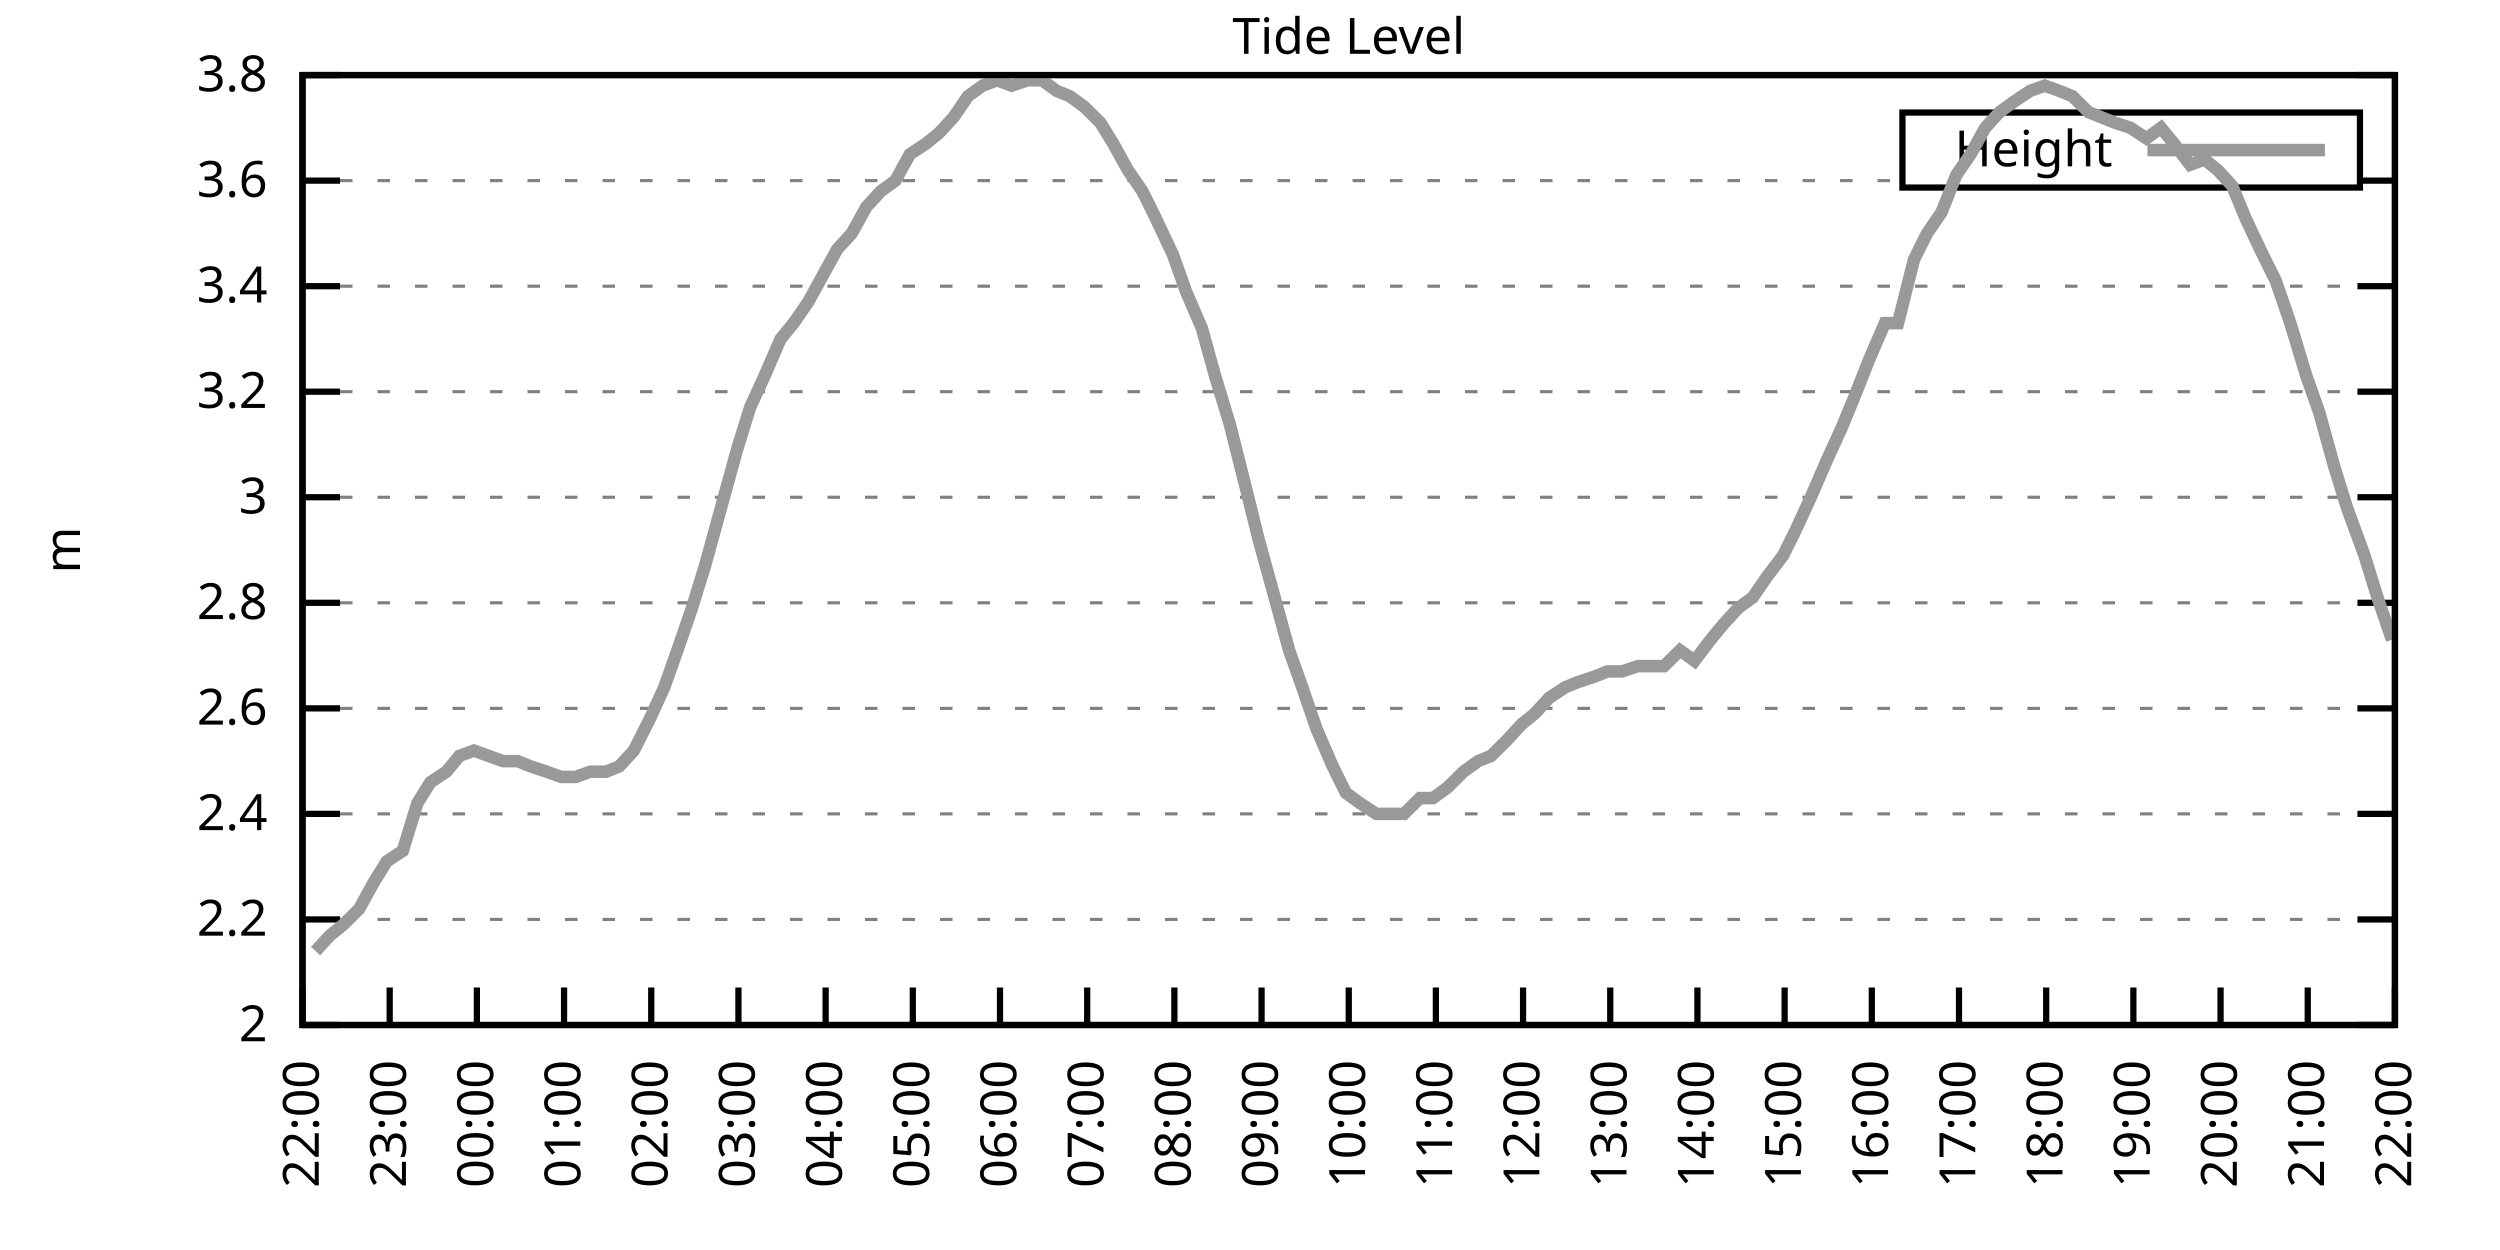
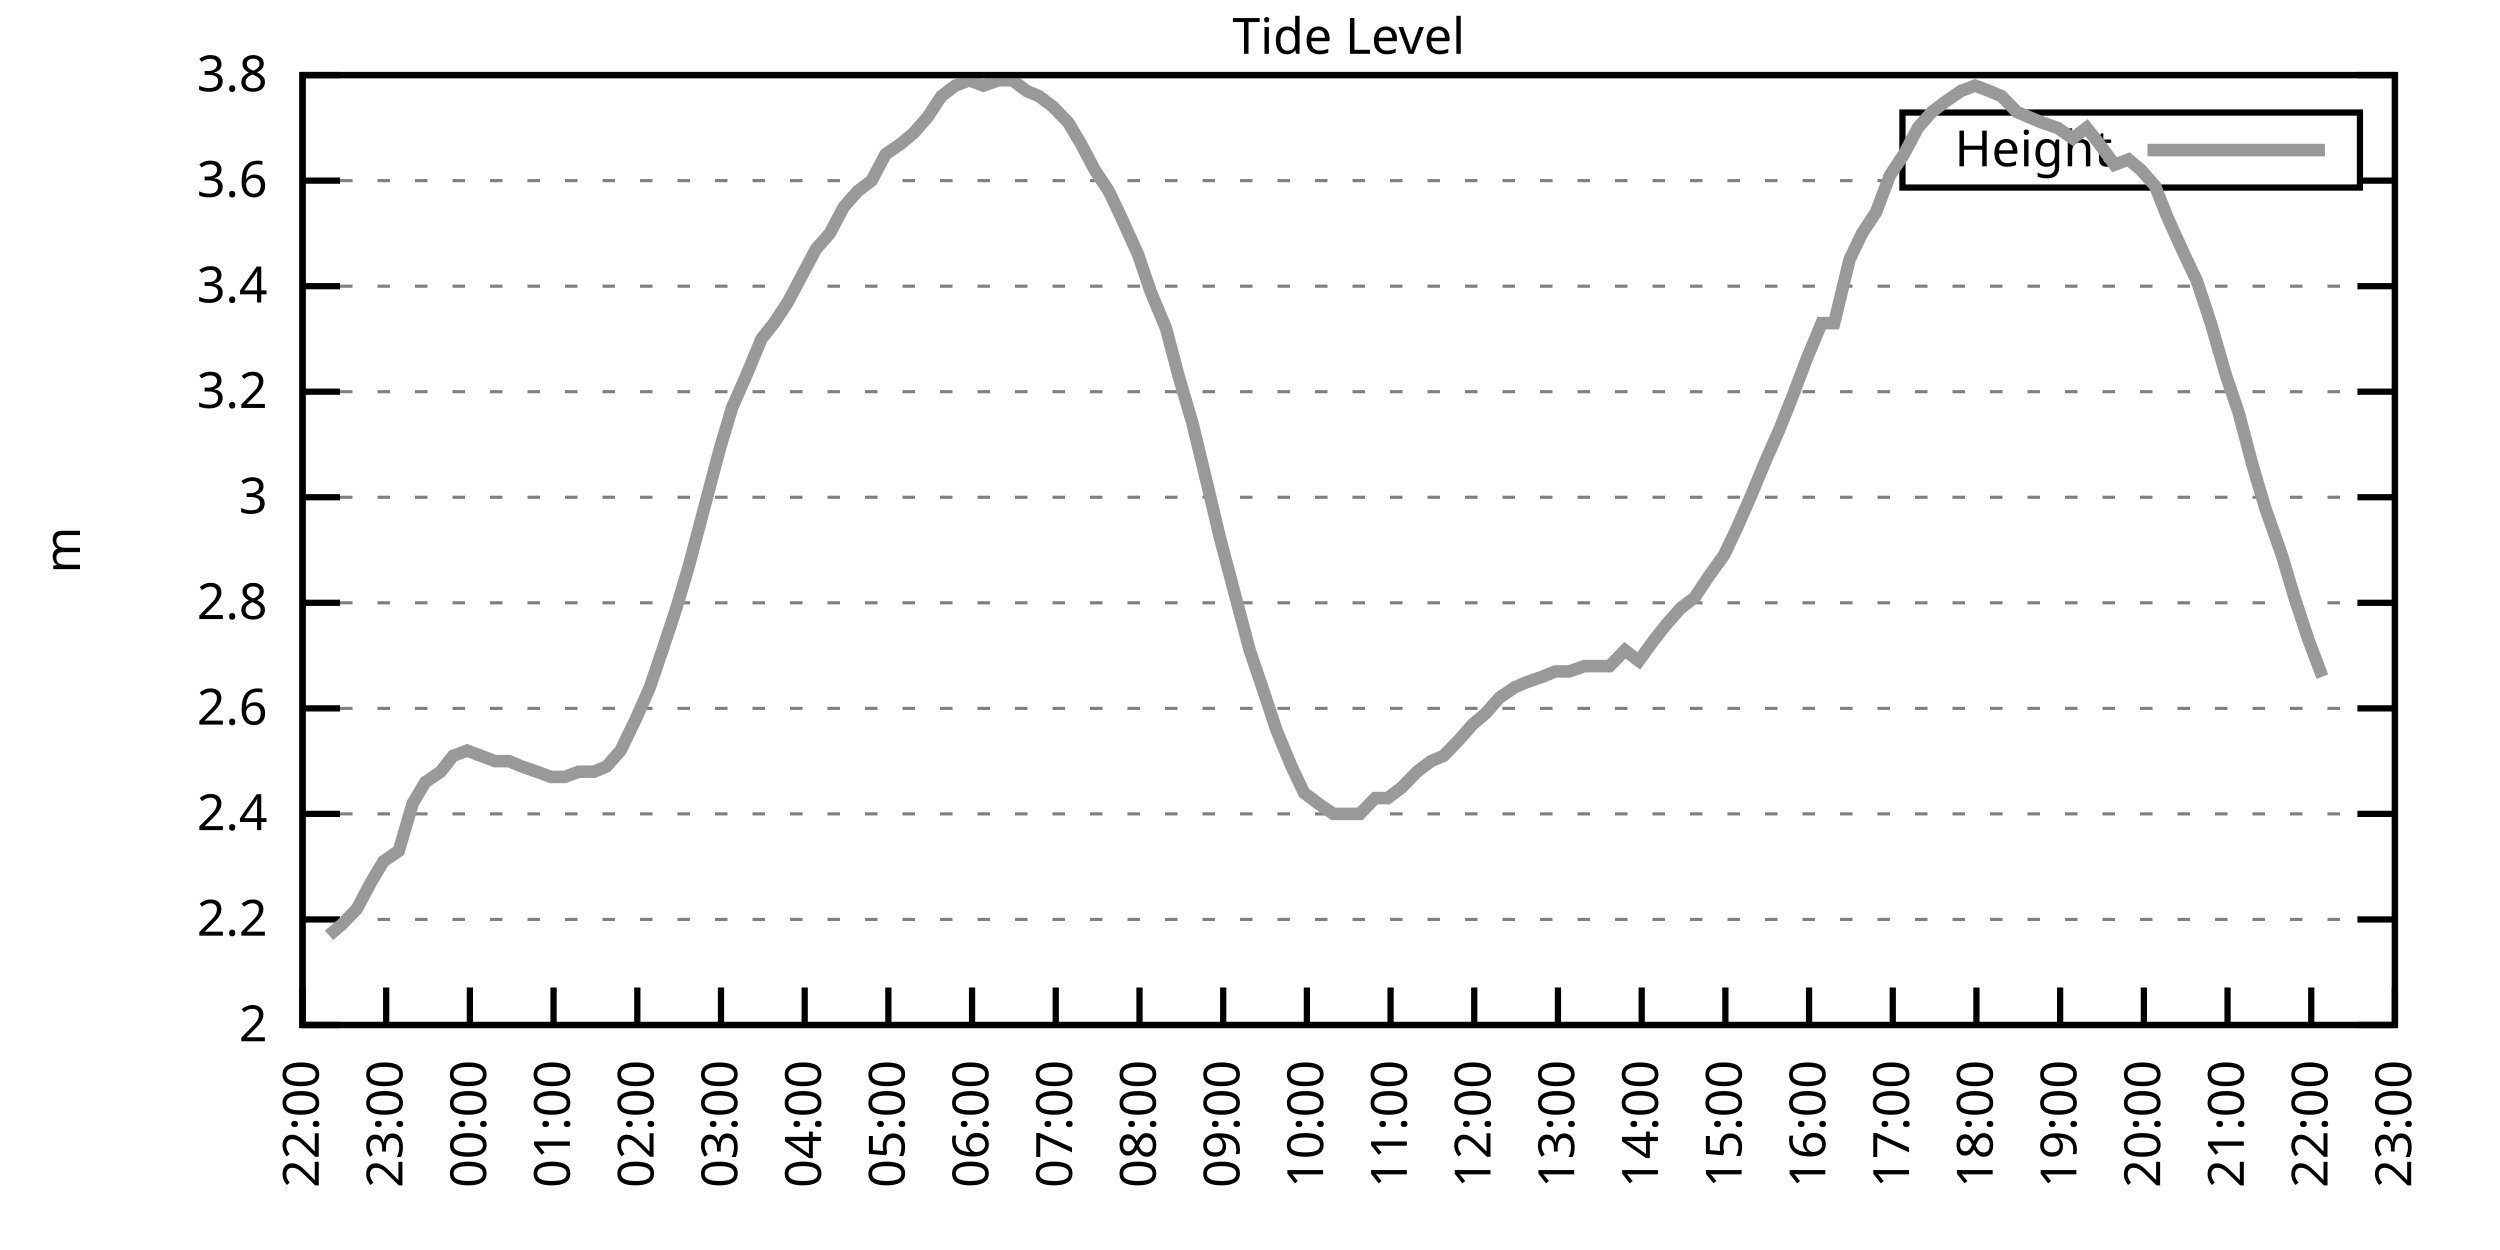
<svg xmlns="http://www.w3.org/2000/svg" xmlns:xlink="http://www.w3.org/1999/xlink" width="400" height="200" viewBox="0 0 400 200">
  <g id="gnuplot_canvas">
    <rect x="0" y="0" width="400" height="200" fill="none" />
    <defs>
      <circle id="gpDot" r="0.5" stroke-width="0.5" stroke="currentColor" />
      <path id="gpPt0" stroke-width="0.333" stroke="currentColor" d="M-1,0 h2 M0,-1 v2" />
      <path id="gpPt1" stroke-width="0.333" stroke="currentColor" d="M-1,-1 L1,1 M1,-1 L-1,1" />
      <path id="gpPt2" stroke-width="0.333" stroke="currentColor" d="M-1,0 L1,0 M0,-1 L0,1 M-1,-1 L1,1 M-1,1 L1,-1" />
      <rect id="gpPt3" stroke-width="0.333" stroke="currentColor" x="-1" y="-1" width="2" height="2" />
      <rect id="gpPt4" stroke-width="0.333" stroke="currentColor" fill="currentColor" x="-1" y="-1" width="2" height="2" />
      <circle id="gpPt5" stroke-width="0.333" stroke="currentColor" cx="0" cy="0" r="1" />
      <use xlink:href="#gpPt5" id="gpPt6" fill="currentColor" stroke="none" />
      <path id="gpPt7" stroke-width="0.333" stroke="currentColor" d="M0,-1.33 L-1.33,0.67 L1.33,0.67 z" />
      <use xlink:href="#gpPt7" id="gpPt8" fill="currentColor" stroke="none" />
      <use xlink:href="#gpPt7" id="gpPt9" stroke="currentColor" transform="rotate(180)" />
      <use xlink:href="#gpPt9" id="gpPt10" fill="currentColor" stroke="none" />
      <use xlink:href="#gpPt3" id="gpPt11" stroke="currentColor" transform="rotate(45)" />
      <use xlink:href="#gpPt11" id="gpPt12" fill="currentColor" stroke="none" />
      <path id="gpPt13" stroke-width="0.333" stroke="currentColor" d="M0,1.330 L1.265,0.411 L0.782,-1.067 L-0.782,-1.076 L-1.265,0.411 z" />
      <use xlink:href="#gpPt13" id="gpPt14" fill="currentColor" stroke="none" />
      <filter id="textbox" filterUnits="objectBoundingBox" x="0" y="0" height="1" width="1">
        <feFlood flood-color="white" flood-opacity="1" result="bgnd" />
        <feComposite in="SourceGraphic" in2="bgnd" operator="atop" />
      </filter>
      <filter id="greybox" filterUnits="objectBoundingBox" x="0" y="0" height="1" width="1">
        <feFlood flood-color="lightgrey" flood-opacity="1" result="grey" />
        <feComposite in="SourceGraphic" in2="grey" operator="atop" />
      </filter>
    </defs>
    <g fill="none" color="white" stroke="currentColor" stroke-width="1.00" stroke-linecap="butt" stroke-linejoin="miter">
</g>
    <g fill="none" color="black" stroke="currentColor" stroke-width="1.00" stroke-linecap="butt" stroke-linejoin="miter">
      <g stroke="none" shape-rendering="crispEdges">
        <polygon fill="rgb(255, 255, 255)" points="48.40,164.00 383.18,164.00 383.18,12.02 48.40,12.02 " />
      </g>
    </g>
    <g fill="none" color="black" stroke="currentColor" stroke-width="1.00" stroke-linecap="butt" stroke-linejoin="miter">
</g>
    <g fill="none" color="black" stroke="black" stroke-width="0.50" stroke-linecap="butt" stroke-linejoin="miter">
</g>
    <g fill="none" color="gray" stroke="currentColor" stroke-width="0.50" stroke-linecap="butt" stroke-linejoin="miter">
      <path stroke="gray" stroke-dasharray="2,4" class="gridline" d="M48.40,164.00 L383.19,164.00  " />
    </g>
    <g fill="none" color="gray" stroke="gray" stroke-width="1.00" stroke-linecap="butt" stroke-linejoin="miter">
</g>
    <g fill="none" color="black" stroke="currentColor" stroke-width="1.00" stroke-linecap="butt" stroke-linejoin="miter">
      <path stroke="black" d="M48.40,164.00 L54.40,164.00 M383.19,164.00 L377.19,164.00  " />
      <g transform="translate(42.80,166.60)" stroke="none" fill="black" font-family="Sans" font-size="8.00" text-anchor="end">
        <text>
          <tspan font-family="Sans"> 2</tspan>
        </text>
      </g>
    </g>
    <g fill="none" color="black" stroke="currentColor" stroke-width="1.00" stroke-linecap="butt" stroke-linejoin="miter">
</g>
    <g fill="none" color="black" stroke="black" stroke-width="0.50" stroke-linecap="butt" stroke-linejoin="miter">
</g>
    <g fill="none" color="gray" stroke="currentColor" stroke-width="0.50" stroke-linecap="butt" stroke-linejoin="miter">
      <path stroke="gray" stroke-dasharray="2,4" class="gridline" d="M48.40,147.11 L383.19,147.11  " />
    </g>
    <g fill="none" color="gray" stroke="gray" stroke-width="1.00" stroke-linecap="butt" stroke-linejoin="miter">
</g>
    <g fill="none" color="black" stroke="currentColor" stroke-width="1.00" stroke-linecap="butt" stroke-linejoin="miter">
      <path stroke="black" d="M48.40,147.11 L54.40,147.11 M383.19,147.11 L377.19,147.11  " />
      <g transform="translate(42.80,149.71)" stroke="none" fill="black" font-family="Sans" font-size="8.00" text-anchor="end">
        <text>
          <tspan font-family="Sans"> 2.2</tspan>
        </text>
      </g>
    </g>
    <g fill="none" color="black" stroke="currentColor" stroke-width="1.00" stroke-linecap="butt" stroke-linejoin="miter">
</g>
    <g fill="none" color="black" stroke="black" stroke-width="0.50" stroke-linecap="butt" stroke-linejoin="miter">
</g>
    <g fill="none" color="gray" stroke="currentColor" stroke-width="0.50" stroke-linecap="butt" stroke-linejoin="miter">
      <path stroke="gray" stroke-dasharray="2,4" class="gridline" d="M48.40,130.22 L383.19,130.22  " />
    </g>
    <g fill="none" color="gray" stroke="gray" stroke-width="1.00" stroke-linecap="butt" stroke-linejoin="miter">
</g>
    <g fill="none" color="black" stroke="currentColor" stroke-width="1.00" stroke-linecap="butt" stroke-linejoin="miter">
      <path stroke="black" d="M48.40,130.22 L54.40,130.22 M383.19,130.22 L377.19,130.22  " />
      <g transform="translate(42.80,132.82)" stroke="none" fill="black" font-family="Sans" font-size="8.00" text-anchor="end">
        <text>
          <tspan font-family="Sans"> 2.4</tspan>
        </text>
      </g>
    </g>
    <g fill="none" color="black" stroke="currentColor" stroke-width="1.00" stroke-linecap="butt" stroke-linejoin="miter">
</g>
    <g fill="none" color="black" stroke="black" stroke-width="0.50" stroke-linecap="butt" stroke-linejoin="miter">
</g>
    <g fill="none" color="gray" stroke="currentColor" stroke-width="0.50" stroke-linecap="butt" stroke-linejoin="miter">
      <path stroke="gray" stroke-dasharray="2,4" class="gridline" d="M48.40,113.34 L383.19,113.34  " />
    </g>
    <g fill="none" color="gray" stroke="gray" stroke-width="1.00" stroke-linecap="butt" stroke-linejoin="miter">
</g>
    <g fill="none" color="black" stroke="currentColor" stroke-width="1.00" stroke-linecap="butt" stroke-linejoin="miter">
      <path stroke="black" d="M48.40,113.34 L54.40,113.34 M383.19,113.34 L377.19,113.34  " />
      <g transform="translate(42.80,115.94)" stroke="none" fill="black" font-family="Sans" font-size="8.00" text-anchor="end">
        <text>
          <tspan font-family="Sans"> 2.6</tspan>
        </text>
      </g>
    </g>
    <g fill="none" color="black" stroke="currentColor" stroke-width="1.00" stroke-linecap="butt" stroke-linejoin="miter">
</g>
    <g fill="none" color="black" stroke="black" stroke-width="0.50" stroke-linecap="butt" stroke-linejoin="miter">
</g>
    <g fill="none" color="gray" stroke="currentColor" stroke-width="0.50" stroke-linecap="butt" stroke-linejoin="miter">
      <path stroke="gray" stroke-dasharray="2,4" class="gridline" d="M48.40,96.45 L383.19,96.45  " />
    </g>
    <g fill="none" color="gray" stroke="gray" stroke-width="1.00" stroke-linecap="butt" stroke-linejoin="miter">
</g>
    <g fill="none" color="black" stroke="currentColor" stroke-width="1.00" stroke-linecap="butt" stroke-linejoin="miter">
      <path stroke="black" d="M48.40,96.45 L54.40,96.45 M383.19,96.45 L377.19,96.45  " />
      <g transform="translate(42.80,99.05)" stroke="none" fill="black" font-family="Sans" font-size="8.00" text-anchor="end">
        <text>
          <tspan font-family="Sans"> 2.8</tspan>
        </text>
      </g>
    </g>
    <g fill="none" color="black" stroke="currentColor" stroke-width="1.00" stroke-linecap="butt" stroke-linejoin="miter">
</g>
    <g fill="none" color="black" stroke="black" stroke-width="0.50" stroke-linecap="butt" stroke-linejoin="miter">
</g>
    <g fill="none" color="gray" stroke="currentColor" stroke-width="0.50" stroke-linecap="butt" stroke-linejoin="miter">
      <path stroke="gray" stroke-dasharray="2,4" class="gridline" d="M48.40,79.56 L383.19,79.56  " />
    </g>
    <g fill="none" color="gray" stroke="gray" stroke-width="1.00" stroke-linecap="butt" stroke-linejoin="miter">
</g>
    <g fill="none" color="black" stroke="currentColor" stroke-width="1.00" stroke-linecap="butt" stroke-linejoin="miter">
      <path stroke="black" d="M48.40,79.56 L54.40,79.56 M383.19,79.56 L377.19,79.56  " />
      <g transform="translate(42.80,82.16)" stroke="none" fill="black" font-family="Sans" font-size="8.00" text-anchor="end">
        <text>
          <tspan font-family="Sans"> 3</tspan>
        </text>
      </g>
    </g>
    <g fill="none" color="black" stroke="currentColor" stroke-width="1.00" stroke-linecap="butt" stroke-linejoin="miter">
</g>
    <g fill="none" color="black" stroke="black" stroke-width="0.50" stroke-linecap="butt" stroke-linejoin="miter">
</g>
    <g fill="none" color="gray" stroke="currentColor" stroke-width="0.50" stroke-linecap="butt" stroke-linejoin="miter">
      <path stroke="gray" stroke-dasharray="2,4" class="gridline" d="M48.40,62.67 L383.19,62.67  " />
    </g>
    <g fill="none" color="gray" stroke="gray" stroke-width="1.00" stroke-linecap="butt" stroke-linejoin="miter">
</g>
    <g fill="none" color="black" stroke="currentColor" stroke-width="1.00" stroke-linecap="butt" stroke-linejoin="miter">
      <path stroke="black" d="M48.40,62.67 L54.40,62.67 M383.19,62.67 L377.19,62.67  " />
      <g transform="translate(42.80,65.27)" stroke="none" fill="black" font-family="Sans" font-size="8.00" text-anchor="end">
        <text>
          <tspan font-family="Sans"> 3.2</tspan>
        </text>
      </g>
    </g>
    <g fill="none" color="black" stroke="currentColor" stroke-width="1.00" stroke-linecap="butt" stroke-linejoin="miter">
</g>
    <g fill="none" color="black" stroke="black" stroke-width="0.50" stroke-linecap="butt" stroke-linejoin="miter">
</g>
    <g fill="none" color="gray" stroke="currentColor" stroke-width="0.50" stroke-linecap="butt" stroke-linejoin="miter">
      <path stroke="gray" stroke-dasharray="2,4" class="gridline" d="M48.40,45.79 L383.19,45.79  " />
    </g>
    <g fill="none" color="gray" stroke="gray" stroke-width="1.00" stroke-linecap="butt" stroke-linejoin="miter">
</g>
    <g fill="none" color="black" stroke="currentColor" stroke-width="1.00" stroke-linecap="butt" stroke-linejoin="miter">
      <path stroke="black" d="M48.40,45.79 L54.40,45.79 M383.19,45.79 L377.19,45.79  " />
      <g transform="translate(42.80,48.39)" stroke="none" fill="black" font-family="Sans" font-size="8.00" text-anchor="end">
        <text>
          <tspan font-family="Sans"> 3.4</tspan>
        </text>
      </g>
    </g>
    <g fill="none" color="black" stroke="currentColor" stroke-width="1.00" stroke-linecap="butt" stroke-linejoin="miter">
</g>
    <g fill="none" color="black" stroke="black" stroke-width="0.50" stroke-linecap="butt" stroke-linejoin="miter">
</g>
    <g fill="none" color="gray" stroke="currentColor" stroke-width="0.50" stroke-linecap="butt" stroke-linejoin="miter">
      <path stroke="gray" stroke-dasharray="2,4" class="gridline" d="M48.40,28.90 L304.39,28.90 M377.59,28.90 L383.19,28.90  " />
    </g>
    <g fill="none" color="gray" stroke="gray" stroke-width="1.00" stroke-linecap="butt" stroke-linejoin="miter">
</g>
    <g fill="none" color="black" stroke="currentColor" stroke-width="1.00" stroke-linecap="butt" stroke-linejoin="miter">
      <path stroke="black" d="M48.40,28.90 L54.40,28.90 M383.19,28.90 L377.19,28.90  " />
      <g transform="translate(42.80,31.50)" stroke="none" fill="black" font-family="Sans" font-size="8.00" text-anchor="end">
        <text>
          <tspan font-family="Sans"> 3.6</tspan>
        </text>
      </g>
    </g>
    <g fill="none" color="black" stroke="currentColor" stroke-width="1.00" stroke-linecap="butt" stroke-linejoin="miter">
</g>
    <g fill="none" color="black" stroke="black" stroke-width="0.50" stroke-linecap="butt" stroke-linejoin="miter">
</g>
    <g fill="none" color="gray" stroke="currentColor" stroke-width="0.50" stroke-linecap="butt" stroke-linejoin="miter">
      <path stroke="gray" stroke-dasharray="2,4" class="gridline" d="M48.40,12.01 L383.19,12.01  " />
    </g>
    <g fill="none" color="gray" stroke="gray" stroke-width="1.00" stroke-linecap="butt" stroke-linejoin="miter">
</g>
    <g fill="none" color="black" stroke="currentColor" stroke-width="1.00" stroke-linecap="butt" stroke-linejoin="miter">
      <path stroke="black" d="M48.40,12.01 L54.40,12.01 M383.19,12.01 L377.19,12.01  " />
      <g transform="translate(42.80,14.61)" stroke="none" fill="black" font-family="Sans" font-size="8.00" text-anchor="end">
        <text>
          <tspan font-family="Sans"> 3.8</tspan>
        </text>
      </g>
    </g>
    <g fill="none" color="black" stroke="currentColor" stroke-width="1.00" stroke-linecap="butt" stroke-linejoin="miter">
      <path stroke="black" d="M48.40,164.00 L48.40,158.00  " />
      <g transform="translate(51.00,169.60) rotate(270.00)" stroke="none" fill="black" font-family="Sans" font-size="8.00" text-anchor="end">
        <text>
          <tspan font-family="Sans">22:00</tspan>
        </text>
      </g>
    </g>
    <g fill="none" color="black" stroke="currentColor" stroke-width="1.00" stroke-linecap="butt" stroke-linejoin="miter">
-       <path stroke="black" d="M62.35,164.00 L62.35,158.00  " />
-       <g transform="translate(64.95,169.60) rotate(270.00)" stroke="none" fill="black" font-family="Sans" font-size="8.00" text-anchor="end">
+       <path stroke="black" d="M61.79,164.00 L61.79,158.00  " />
+       <g transform="translate(64.39,169.60) rotate(270.00)" stroke="none" fill="black" font-family="Sans" font-size="8.00" text-anchor="end">
        <text>
          <tspan font-family="Sans">23:00</tspan>
        </text>
      </g>
    </g>
    <g fill="none" color="black" stroke="currentColor" stroke-width="1.00" stroke-linecap="butt" stroke-linejoin="miter">
-       <path stroke="black" d="M76.30,164.00 L76.30,158.00  " />
-       <g transform="translate(78.90,169.60) rotate(270.00)" stroke="none" fill="black" font-family="Sans" font-size="8.00" text-anchor="end">
+       <path stroke="black" d="M75.18,164.00 L75.18,158.00  " />
+       <g transform="translate(77.78,169.60) rotate(270.00)" stroke="none" fill="black" font-family="Sans" font-size="8.00" text-anchor="end">
        <text>
          <tspan font-family="Sans">00:00</tspan>
        </text>
      </g>
    </g>
    <g fill="none" color="black" stroke="currentColor" stroke-width="1.00" stroke-linecap="butt" stroke-linejoin="miter">
-       <path stroke="black" d="M90.25,164.00 L90.25,158.00  " />
-       <g transform="translate(92.85,169.60) rotate(270.00)" stroke="none" fill="black" font-family="Sans" font-size="8.00" text-anchor="end">
+       <path stroke="black" d="M88.57,164.00 L88.57,158.00  " />
+       <g transform="translate(91.17,169.60) rotate(270.00)" stroke="none" fill="black" font-family="Sans" font-size="8.00" text-anchor="end">
        <text>
          <tspan font-family="Sans">01:00</tspan>
        </text>
      </g>
    </g>
    <g fill="none" color="black" stroke="currentColor" stroke-width="1.00" stroke-linecap="butt" stroke-linejoin="miter">
-       <path stroke="black" d="M104.20,164.00 L104.20,158.00  " />
-       <g transform="translate(106.80,169.60) rotate(270.00)" stroke="none" fill="black" font-family="Sans" font-size="8.00" text-anchor="end">
+       <path stroke="black" d="M101.97,164.00 L101.97,158.00  " />
+       <g transform="translate(104.57,169.60) rotate(270.00)" stroke="none" fill="black" font-family="Sans" font-size="8.00" text-anchor="end">
        <text>
          <tspan font-family="Sans">02:00</tspan>
        </text>
      </g>
    </g>
    <g fill="none" color="black" stroke="currentColor" stroke-width="1.00" stroke-linecap="butt" stroke-linejoin="miter">
-       <path stroke="black" d="M118.15,164.00 L118.15,158.00  " />
-       <g transform="translate(120.75,169.60) rotate(270.00)" stroke="none" fill="black" font-family="Sans" font-size="8.00" text-anchor="end">
+       <path stroke="black" d="M115.36,164.00 L115.36,158.00  " />
+       <g transform="translate(117.96,169.60) rotate(270.00)" stroke="none" fill="black" font-family="Sans" font-size="8.00" text-anchor="end">
        <text>
          <tspan font-family="Sans">03:00</tspan>
        </text>
      </g>
    </g>
    <g fill="none" color="black" stroke="currentColor" stroke-width="1.00" stroke-linecap="butt" stroke-linejoin="miter">
-       <path stroke="black" d="M132.10,164.00 L132.10,158.00  " />
-       <g transform="translate(134.70,169.60) rotate(270.00)" stroke="none" fill="black" font-family="Sans" font-size="8.00" text-anchor="end">
+       <path stroke="black" d="M128.75,164.00 L128.75,158.00  " />
+       <g transform="translate(131.35,169.60) rotate(270.00)" stroke="none" fill="black" font-family="Sans" font-size="8.00" text-anchor="end">
        <text>
          <tspan font-family="Sans">04:00</tspan>
        </text>
      </g>
    </g>
    <g fill="none" color="black" stroke="currentColor" stroke-width="1.00" stroke-linecap="butt" stroke-linejoin="miter">
-       <path stroke="black" d="M146.05,164.00 L146.05,158.00  " />
-       <g transform="translate(148.65,169.60) rotate(270.00)" stroke="none" fill="black" font-family="Sans" font-size="8.00" text-anchor="end">
+       <path stroke="black" d="M142.14,164.00 L142.14,158.00  " />
+       <g transform="translate(144.74,169.60) rotate(270.00)" stroke="none" fill="black" font-family="Sans" font-size="8.00" text-anchor="end">
        <text>
          <tspan font-family="Sans">05:00</tspan>
        </text>
      </g>
    </g>
    <g fill="none" color="black" stroke="currentColor" stroke-width="1.00" stroke-linecap="butt" stroke-linejoin="miter">
-       <path stroke="black" d="M160.00,164.00 L160.00,158.00  " />
-       <g transform="translate(162.60,169.60) rotate(270.00)" stroke="none" fill="black" font-family="Sans" font-size="8.00" text-anchor="end">
+       <path stroke="black" d="M155.53,164.00 L155.53,158.00  " />
+       <g transform="translate(158.13,169.60) rotate(270.00)" stroke="none" fill="black" font-family="Sans" font-size="8.00" text-anchor="end">
        <text>
          <tspan font-family="Sans">06:00</tspan>
        </text>
      </g>
    </g>
    <g fill="none" color="black" stroke="currentColor" stroke-width="1.00" stroke-linecap="butt" stroke-linejoin="miter">
-       <path stroke="black" d="M173.95,164.00 L173.95,158.00  " />
-       <g transform="translate(176.55,169.60) rotate(270.00)" stroke="none" fill="black" font-family="Sans" font-size="8.00" text-anchor="end">
+       <path stroke="black" d="M168.92,164.00 L168.92,158.00  " />
+       <g transform="translate(171.52,169.60) rotate(270.00)" stroke="none" fill="black" font-family="Sans" font-size="8.00" text-anchor="end">
        <text>
          <tspan font-family="Sans">07:00</tspan>
        </text>
      </g>
    </g>
    <g fill="none" color="black" stroke="currentColor" stroke-width="1.00" stroke-linecap="butt" stroke-linejoin="miter">
-       <path stroke="black" d="M187.90,164.00 L187.90,158.00  " />
-       <g transform="translate(190.50,169.60) rotate(270.00)" stroke="none" fill="black" font-family="Sans" font-size="8.00" text-anchor="end">
+       <path stroke="black" d="M182.32,164.00 L182.32,158.00  " />
+       <g transform="translate(184.92,169.60) rotate(270.00)" stroke="none" fill="black" font-family="Sans" font-size="8.00" text-anchor="end">
        <text>
          <tspan font-family="Sans">08:00</tspan>
        </text>
      </g>
    </g>
    <g fill="none" color="black" stroke="currentColor" stroke-width="1.00" stroke-linecap="butt" stroke-linejoin="miter">
-       <path stroke="black" d="M201.85,164.00 L201.85,158.00  " />
-       <g transform="translate(204.45,169.60) rotate(270.00)" stroke="none" fill="black" font-family="Sans" font-size="8.00" text-anchor="end">
+       <path stroke="black" d="M195.71,164.00 L195.71,158.00  " />
+       <g transform="translate(198.31,169.60) rotate(270.00)" stroke="none" fill="black" font-family="Sans" font-size="8.00" text-anchor="end">
        <text>
          <tspan font-family="Sans">09:00</tspan>
        </text>
      </g>
    </g>
    <g fill="none" color="black" stroke="currentColor" stroke-width="1.00" stroke-linecap="butt" stroke-linejoin="miter">
-       <path stroke="black" d="M215.80,164.00 L215.80,158.00  " />
-       <g transform="translate(218.40,169.60) rotate(270.00)" stroke="none" fill="black" font-family="Sans" font-size="8.00" text-anchor="end">
+       <path stroke="black" d="M209.10,164.00 L209.10,158.00  " />
+       <g transform="translate(211.70,169.60) rotate(270.00)" stroke="none" fill="black" font-family="Sans" font-size="8.00" text-anchor="end">
        <text>
          <tspan font-family="Sans">10:00</tspan>
        </text>
      </g>
    </g>
    <g fill="none" color="black" stroke="currentColor" stroke-width="1.00" stroke-linecap="butt" stroke-linejoin="miter">
-       <path stroke="black" d="M229.74,164.00 L229.74,158.00  " />
-       <g transform="translate(232.34,169.60) rotate(270.00)" stroke="none" fill="black" font-family="Sans" font-size="8.00" text-anchor="end">
+       <path stroke="black" d="M222.49,164.00 L222.49,158.00  " />
+       <g transform="translate(225.09,169.60) rotate(270.00)" stroke="none" fill="black" font-family="Sans" font-size="8.00" text-anchor="end">
        <text>
          <tspan font-family="Sans">11:00</tspan>
        </text>
      </g>
    </g>
    <g fill="none" color="black" stroke="currentColor" stroke-width="1.00" stroke-linecap="butt" stroke-linejoin="miter">
-       <path stroke="black" d="M243.69,164.00 L243.69,158.00  " />
-       <g transform="translate(246.29,169.60) rotate(270.00)" stroke="none" fill="black" font-family="Sans" font-size="8.00" text-anchor="end">
+       <path stroke="black" d="M235.88,164.00 L235.88,158.00  " />
+       <g transform="translate(238.48,169.60) rotate(270.00)" stroke="none" fill="black" font-family="Sans" font-size="8.00" text-anchor="end">
        <text>
          <tspan font-family="Sans">12:00</tspan>
        </text>
      </g>
    </g>
    <g fill="none" color="black" stroke="currentColor" stroke-width="1.00" stroke-linecap="butt" stroke-linejoin="miter">
-       <path stroke="black" d="M257.64,164.00 L257.64,158.00  " />
-       <g transform="translate(260.24,169.60) rotate(270.00)" stroke="none" fill="black" font-family="Sans" font-size="8.00" text-anchor="end">
+       <path stroke="black" d="M249.27,164.00 L249.27,158.00  " />
+       <g transform="translate(251.87,169.60) rotate(270.00)" stroke="none" fill="black" font-family="Sans" font-size="8.00" text-anchor="end">
        <text>
          <tspan font-family="Sans">13:00</tspan>
        </text>
      </g>
    </g>
    <g fill="none" color="black" stroke="currentColor" stroke-width="1.00" stroke-linecap="butt" stroke-linejoin="miter">
-       <path stroke="black" d="M271.59,164.00 L271.59,158.00  " />
-       <g transform="translate(274.19,169.60) rotate(270.00)" stroke="none" fill="black" font-family="Sans" font-size="8.00" text-anchor="end">
+       <path stroke="black" d="M262.67,164.00 L262.67,158.00  " />
+       <g transform="translate(265.27,169.60) rotate(270.00)" stroke="none" fill="black" font-family="Sans" font-size="8.00" text-anchor="end">
        <text>
          <tspan font-family="Sans">14:00</tspan>
        </text>
      </g>
    </g>
    <g fill="none" color="black" stroke="currentColor" stroke-width="1.00" stroke-linecap="butt" stroke-linejoin="miter">
-       <path stroke="black" d="M285.54,164.00 L285.54,158.00  " />
-       <g transform="translate(288.14,169.60) rotate(270.00)" stroke="none" fill="black" font-family="Sans" font-size="8.00" text-anchor="end">
+       <path stroke="black" d="M276.06,164.00 L276.06,158.00  " />
+       <g transform="translate(278.66,169.60) rotate(270.00)" stroke="none" fill="black" font-family="Sans" font-size="8.00" text-anchor="end">
        <text>
          <tspan font-family="Sans">15:00</tspan>
        </text>
      </g>
    </g>
    <g fill="none" color="black" stroke="currentColor" stroke-width="1.00" stroke-linecap="butt" stroke-linejoin="miter">
-       <path stroke="black" d="M299.49,164.00 L299.49,158.00  " />
-       <g transform="translate(302.09,169.60) rotate(270.00)" stroke="none" fill="black" font-family="Sans" font-size="8.00" text-anchor="end">
+       <path stroke="black" d="M289.45,164.00 L289.45,158.00  " />
+       <g transform="translate(292.05,169.60) rotate(270.00)" stroke="none" fill="black" font-family="Sans" font-size="8.00" text-anchor="end">
        <text>
          <tspan font-family="Sans">16:00</tspan>
        </text>
      </g>
    </g>
    <g fill="none" color="black" stroke="currentColor" stroke-width="1.00" stroke-linecap="butt" stroke-linejoin="miter">
-       <path stroke="black" d="M313.44,164.00 L313.44,158.00  " />
-       <g transform="translate(316.04,169.60) rotate(270.00)" stroke="none" fill="black" font-family="Sans" font-size="8.00" text-anchor="end">
+       <path stroke="black" d="M302.84,164.00 L302.84,158.00  " />
+       <g transform="translate(305.44,169.60) rotate(270.00)" stroke="none" fill="black" font-family="Sans" font-size="8.00" text-anchor="end">
        <text>
          <tspan font-family="Sans">17:00</tspan>
        </text>
      </g>
    </g>
    <g fill="none" color="black" stroke="currentColor" stroke-width="1.00" stroke-linecap="butt" stroke-linejoin="miter">
-       <path stroke="black" d="M327.39,164.00 L327.39,158.00  " />
-       <g transform="translate(329.99,169.60) rotate(270.00)" stroke="none" fill="black" font-family="Sans" font-size="8.00" text-anchor="end">
+       <path stroke="black" d="M316.23,164.00 L316.23,158.00  " />
+       <g transform="translate(318.83,169.60) rotate(270.00)" stroke="none" fill="black" font-family="Sans" font-size="8.00" text-anchor="end">
        <text>
          <tspan font-family="Sans">18:00</tspan>
        </text>
      </g>
    </g>
    <g fill="none" color="black" stroke="currentColor" stroke-width="1.00" stroke-linecap="butt" stroke-linejoin="miter">
-       <path stroke="black" d="M341.34,164.00 L341.34,158.00  " />
-       <g transform="translate(343.94,169.60) rotate(270.00)" stroke="none" fill="black" font-family="Sans" font-size="8.00" text-anchor="end">
+       <path stroke="black" d="M329.62,164.00 L329.62,158.00  " />
+       <g transform="translate(332.22,169.60) rotate(270.00)" stroke="none" fill="black" font-family="Sans" font-size="8.00" text-anchor="end">
        <text>
          <tspan font-family="Sans">19:00</tspan>
        </text>
      </g>
    </g>
    <g fill="none" color="black" stroke="currentColor" stroke-width="1.00" stroke-linecap="butt" stroke-linejoin="miter">
-       <path stroke="black" d="M355.29,164.00 L355.29,158.00  " />
-       <g transform="translate(357.89,169.60) rotate(270.00)" stroke="none" fill="black" font-family="Sans" font-size="8.00" text-anchor="end">
+       <path stroke="black" d="M343.02,164.00 L343.02,158.00  " />
+       <g transform="translate(345.62,169.60) rotate(270.00)" stroke="none" fill="black" font-family="Sans" font-size="8.00" text-anchor="end">
        <text>
          <tspan font-family="Sans">20:00</tspan>
        </text>
      </g>
    </g>
    <g fill="none" color="black" stroke="currentColor" stroke-width="1.00" stroke-linecap="butt" stroke-linejoin="miter">
-       <path stroke="black" d="M369.24,164.00 L369.24,158.00  " />
-       <g transform="translate(371.84,169.60) rotate(270.00)" stroke="none" fill="black" font-family="Sans" font-size="8.00" text-anchor="end">
+       <path stroke="black" d="M356.41,164.00 L356.41,158.00  " />
+       <g transform="translate(359.01,169.60) rotate(270.00)" stroke="none" fill="black" font-family="Sans" font-size="8.00" text-anchor="end">
        <text>
          <tspan font-family="Sans">21:00</tspan>
+         </text>
+       </g>
+     </g>
+     <g fill="none" color="black" stroke="currentColor" stroke-width="1.00" stroke-linecap="butt" stroke-linejoin="miter">
+       <path stroke="black" d="M369.80,164.00 L369.80,158.00  " />
+       <g transform="translate(372.40,169.60) rotate(270.00)" stroke="none" fill="black" font-family="Sans" font-size="8.00" text-anchor="end">
+         <text>
+           <tspan font-family="Sans">22:00</tspan>
        </text>
      </g>
    </g>
    <g fill="none" color="black" stroke="currentColor" stroke-width="1.00" stroke-linecap="butt" stroke-linejoin="miter">
      <path stroke="black" d="M383.19,164.00 L383.19,158.00  " />
      <g transform="translate(385.79,169.60) rotate(270.00)" stroke="none" fill="black" font-family="Sans" font-size="8.00" text-anchor="end">
        <text>
-           <tspan font-family="Sans">22:00</tspan>
+           <tspan font-family="Sans">23:00</tspan>
        </text>
      </g>
    </g>
    <g fill="none" color="black" stroke="currentColor" stroke-width="1.00" stroke-linecap="butt" stroke-linejoin="miter">
</g>
    <g fill="none" color="black" stroke="currentColor" stroke-width="1.00" stroke-linecap="butt" stroke-linejoin="miter">
      <path stroke="black" d="M48.40,12.01 L48.40,164.00 L383.19,164.00 L383.19,12.01 L48.40,12.01 Z  " />
    </g>
    <g fill="none" color="black" stroke="currentColor" stroke-width="1.00" stroke-linecap="butt" stroke-linejoin="miter">
</g>
    <g fill="none" color="black" stroke="currentColor" stroke-width="1.00" stroke-linecap="butt" stroke-linejoin="miter">
      <path stroke="black" d="M304.39,30.01 L304.39,18.01 L377.59,18.01 L377.59,30.01 L304.39,30.01 Z  " />
    </g>
    <g id="Tide_level_plot_1">
      <g fill="none" color="white" stroke="black" stroke-width="2.00" stroke-linecap="butt" stroke-linejoin="miter">
</g>
      <g fill="none" color="black" stroke="currentColor" stroke-width="2.00" stroke-linecap="butt" stroke-linejoin="miter">
        <g transform="translate(337.99,26.61)" stroke="none" fill="black" font-family="Sans" font-size="8.00" text-anchor="end">
          <text>
            <tspan font-family="Sans">Height</tspan>
          </text>
        </g>
      </g>
      <g fill="none" color="black" stroke="currentColor" stroke-width="2.00" stroke-linecap="butt" stroke-linejoin="miter">
-         <path stroke="rgb(153, 153, 153)" d="M343.59,24.01 L371.99,24.01 M50.49,152.18 L52.82,149.65 L54.91,147.96 L57.47,145.42 L59.79,141.20 L61.88,137.82   L64.44,136.14 L66.77,128.54 L68.86,125.16 L71.42,123.47 L73.51,120.94 L75.83,120.09 L78.16,120.94 L80.48,121.78   L82.81,121.78 L84.90,122.62 L87.46,123.47 L89.78,124.31 L92.11,124.31 L94.43,123.47 L96.99,123.47 L99.08,122.62   L101.41,120.09 L103.97,115.03 L106.29,109.96 L108.38,104.05 L110.71,97.29 L112.80,90.54 L115.59,80.41 L117.92,71.96   L120.01,65.21 L122.33,60.14 L124.89,54.23 L126.98,51.70 L129.31,48.32 L131.63,44.10 L133.96,39.87 L136.28,37.34   L138.61,33.12 L140.93,30.59 L143.26,28.90 L145.58,24.68 L148.14,22.99 L150.23,21.30 L152.56,18.77 L154.88,15.39   L157.21,13.70 L159.53,12.85 L161.86,13.70 L164.41,12.85 L166.74,12.85 L169.06,14.54 L171.16,15.39 L173.48,17.08   L176.04,19.61 L178.13,22.99 L180.46,27.21 L182.78,30.59 L184.87,34.81 L187.66,40.72 L189.76,46.63 L192.31,52.54   L194.41,60.14 L196.73,67.74 L199.29,77.87 L201.38,86.32 L203.71,94.76 L206.26,104.05 L208.36,109.96 L210.68,116.71   L213.24,122.62 L215.33,126.85 L217.65,128.54 L220.21,130.22 L222.30,130.22 L224.63,130.22 L227.19,127.69 L229.28,127.69   L231.60,126.00 L234.16,123.47 L236.49,121.78 L238.58,120.94 L241.14,118.40 L243.46,115.87 L245.55,114.18 L247.88,111.65   L250.44,109.96 L252.53,109.11 L255.09,108.27 L257.18,107.43 L259.50,107.43 L262.06,106.58 L264.15,106.58 L266.25,106.58   L268.80,104.05 L271.13,105.74 L273.69,102.36 L275.78,99.83 L278.10,97.29 L280.43,95.60 L282.75,92.23 L285.31,88.85   L287.40,84.63 L289.73,79.56 L292.29,73.65 L294.61,68.58 L296.70,63.52 L299.03,57.61 L301.58,51.70 L303.68,51.70   L306.23,41.56 L308.33,37.34 L310.65,33.96 L312.98,28.05 L315.30,24.68 L317.63,20.45 L319.95,17.92 L322.28,16.23   L324.83,14.54 L327.16,13.70 L329.48,14.54 L331.58,15.39 L334.13,17.92 L336.23,18.77 L338.32,19.61 L340.88,20.45   L343.43,22.14 L345.76,20.45 L347.85,22.99 L350.41,26.36 L352.73,25.52 L354.83,27.21 L357.15,29.74 L359.24,34.81   L362.03,40.72 L364.13,44.94 L366.45,51.70 L369.01,60.14 L371.10,66.05 L373.43,74.49 L375.52,81.25 L378.31,88.85   L380.40,95.60 L382.73,102.36  " />
+         <path stroke="rgb(153, 153, 153)" d="M343.59,24.01 L371.99,24.01 M52.64,149.65 L54.65,147.96 L57.10,145.42 L59.34,141.20 L61.35,137.82 L63.80,136.14   L66.03,128.54 L68.04,125.16 L70.50,123.47 L72.50,120.94 L74.74,120.09 L76.97,120.94 L79.20,121.78 L81.43,121.78   L83.44,122.62 L85.90,123.47 L88.13,124.31 L90.36,124.31 L92.59,123.47 L95.05,123.47 L97.06,122.62 L99.29,120.09   L101.74,115.03 L103.98,109.96 L105.98,104.05 L108.22,97.29 L110.22,90.54 L112.90,80.41 L115.13,71.96 L117.14,65.21   L119.38,60.14 L121.83,54.23 L123.84,51.70 L126.07,48.32 L128.30,44.10 L130.54,39.87 L132.77,37.34 L135.00,33.12   L137.23,30.59 L139.46,28.90 L141.69,24.68 L144.15,22.99 L146.16,21.30 L148.39,18.77 L150.62,15.39 L152.85,13.70   L155.09,12.85 L157.32,13.70 L159.77,12.85 L162.01,12.85 L164.24,14.54 L166.25,15.39 L168.48,17.08 L170.93,19.61   L172.94,22.99 L175.17,27.21 L177.41,30.59 L179.41,34.81 L182.09,40.72 L184.10,46.63 L186.56,52.54 L188.57,60.14   L190.80,67.74 L193.25,77.87 L195.26,86.32 L197.49,94.76 L199.95,104.05 L201.96,109.96 L204.19,116.71 L206.64,122.62   L208.65,126.85 L210.88,128.54 L213.34,130.22 L215.35,130.22 L217.58,130.22 L220.04,127.69 L222.04,127.69 L224.28,126.00   L226.73,123.47 L228.96,121.78 L230.97,120.94 L233.43,118.40 L235.66,115.87 L237.67,114.18 L239.90,111.65 L242.36,109.96   L244.36,109.11 L246.82,108.27 L248.83,107.43 L251.06,107.43 L253.51,106.58 L255.52,106.58 L257.53,106.58 L259.99,104.05   L262.22,105.74 L264.67,102.36 L266.68,99.83 L268.92,97.29 L271.15,95.60 L273.38,92.23 L275.83,88.85 L277.84,84.63   L280.07,79.56 L282.53,73.65 L284.76,68.58 L286.77,63.52 L289.00,57.61 L291.46,51.70 L293.47,51.70 L295.92,41.56   L297.93,37.34 L300.16,33.96 L302.39,28.05 L304.63,24.68 L306.86,20.45 L309.09,17.92 L311.32,16.23 L313.78,14.54   L316.01,13.70 L318.24,14.54 L320.25,15.39 L322.70,17.92 L324.71,18.77 L326.72,19.61 L329.18,20.45 L331.63,22.14   L333.86,20.45 L335.87,22.99 L338.33,26.36 L340.56,25.52 L342.57,27.21 L344.80,29.74 L346.81,34.81 L349.49,40.72   L351.50,44.94 L353.73,51.70 L356.18,60.14 L358.19,66.05 L360.42,74.49 L362.43,81.25 L365.11,88.85 L367.12,95.60   L369.35,102.36 L371.58,108.27  " />
      </g>
    </g>
    <g fill="none" color="black" stroke="currentColor" stroke-width="2.00" stroke-linecap="butt" stroke-linejoin="miter">
</g>
    <g fill="none" color="black" stroke="black" stroke-width="1.00" stroke-linecap="butt" stroke-linejoin="miter">
</g>
    <g fill="none" color="black" stroke="currentColor" stroke-width="1.00" stroke-linecap="butt" stroke-linejoin="miter">
      <path stroke="black" d="M48.40,12.01 L48.40,164.00 L383.19,164.00 L383.19,12.01 L48.40,12.01 Z  " />
      <g transform="translate(12.80,88.01) rotate(270.00)" stroke="none" fill="black" font-family="Sans" font-size="8.00" text-anchor="middle">
        <text>
          <tspan font-family="Sans">m</tspan>
        </text>
      </g>
    </g>
    <g fill="none" color="black" stroke="currentColor" stroke-width="1.00" stroke-linecap="butt" stroke-linejoin="miter">
</g>
    <g fill="none" color="black" stroke="currentColor" stroke-width="1.00" stroke-linecap="butt" stroke-linejoin="miter">
      <g transform="translate(215.79,8.61)" stroke="none" fill="black" font-family="Sans" font-size="8.00" text-anchor="middle">
        <text>
          <tspan font-family="Sans">Tide Level</tspan>
        </text>
      </g>
    </g>
    <g fill="none" color="black" stroke="currentColor" stroke-width="1.00" stroke-linecap="butt" stroke-linejoin="miter">
</g>
  </g>
</svg>
